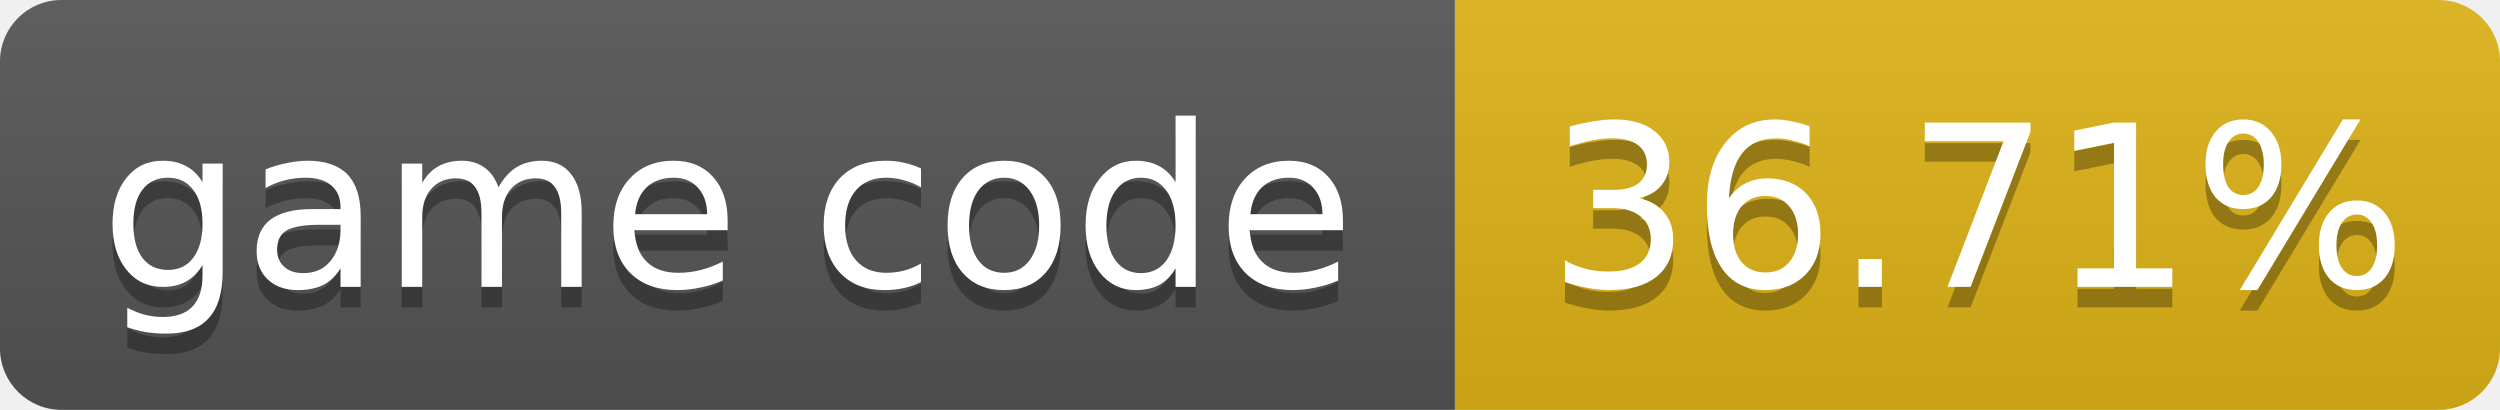
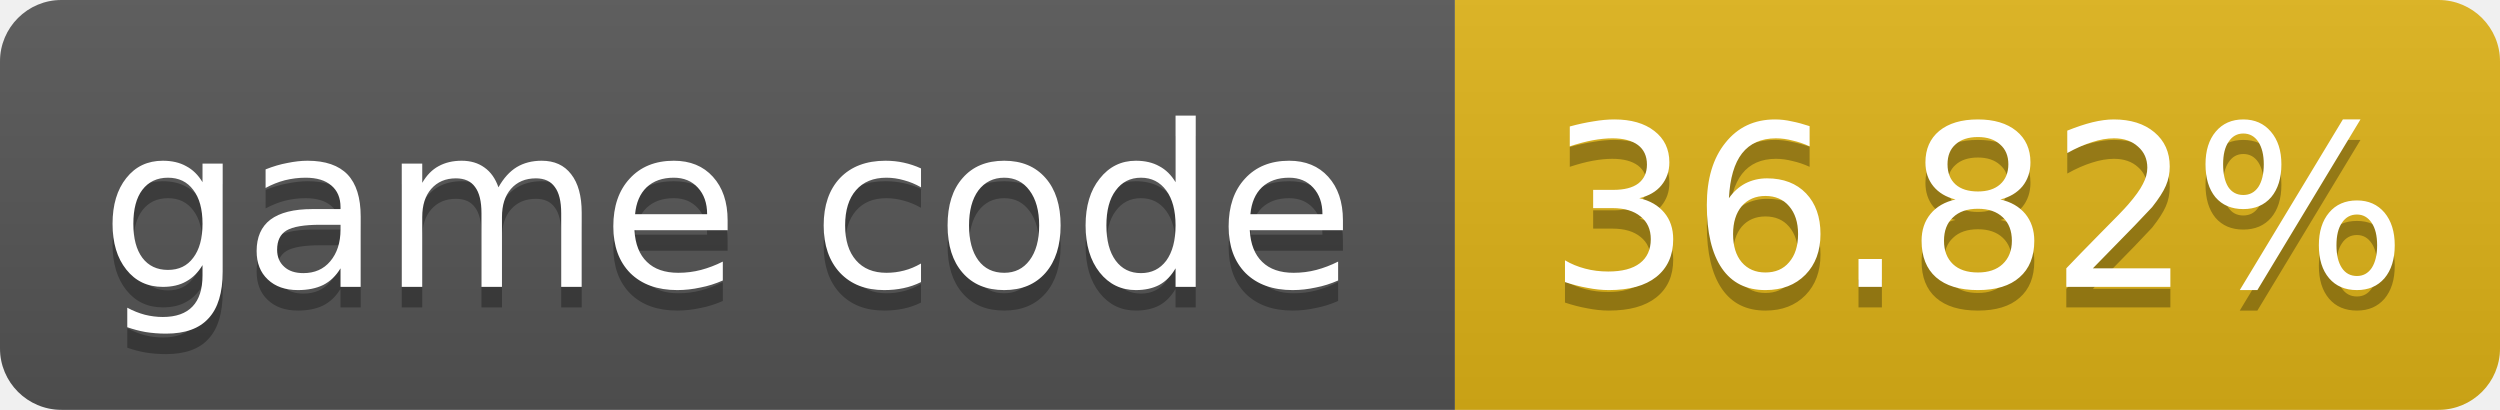
- <svg xmlns="http://www.w3.org/2000/svg" width="122" height="20" role="img" aria-label="game code: 36.71%">
+ <svg xmlns="http://www.w3.org/2000/svg" width="122" height="20" role="img" aria-label="game code: 36.82%">
  <linearGradient id="s" x2="0" y2="100%">
    <stop offset="0" stop-color="#bbb" stop-opacity=".1" />
    <stop offset="1" stop-opacity=".1" />
  </linearGradient>
  <clipPath id="r">
    <rect width="122" height="20" rx="3" fill="#fff" />
  </clipPath>
  <g clip-path="url(#r)">
    <rect width="71" height="20" fill="#555" />
    <rect x="71" width="51" height="20" fill="#dfb317" />
    <rect width="122" height="20" fill="url(#s)" />
  </g>
  <g fill="#fff" text-anchor="middle" font-family="Verdana,Geneva,DejaVu Sans,sans-serif" font-size="11">
    <text x="35.5" y="15" fill="#010101" fill-opacity=".3">game code</text>
    <text x="35.5" y="14">game code</text>
-     <text x="96.5" y="15" fill="#010101" fill-opacity=".3">36.71%</text>
-     <text x="96.5" y="14">36.71%</text>
+     <text x="96.5" y="15" fill="#010101" fill-opacity=".3">36.82%</text>
+     <text x="96.5" y="14">36.82%</text>
  </g>
</svg>
